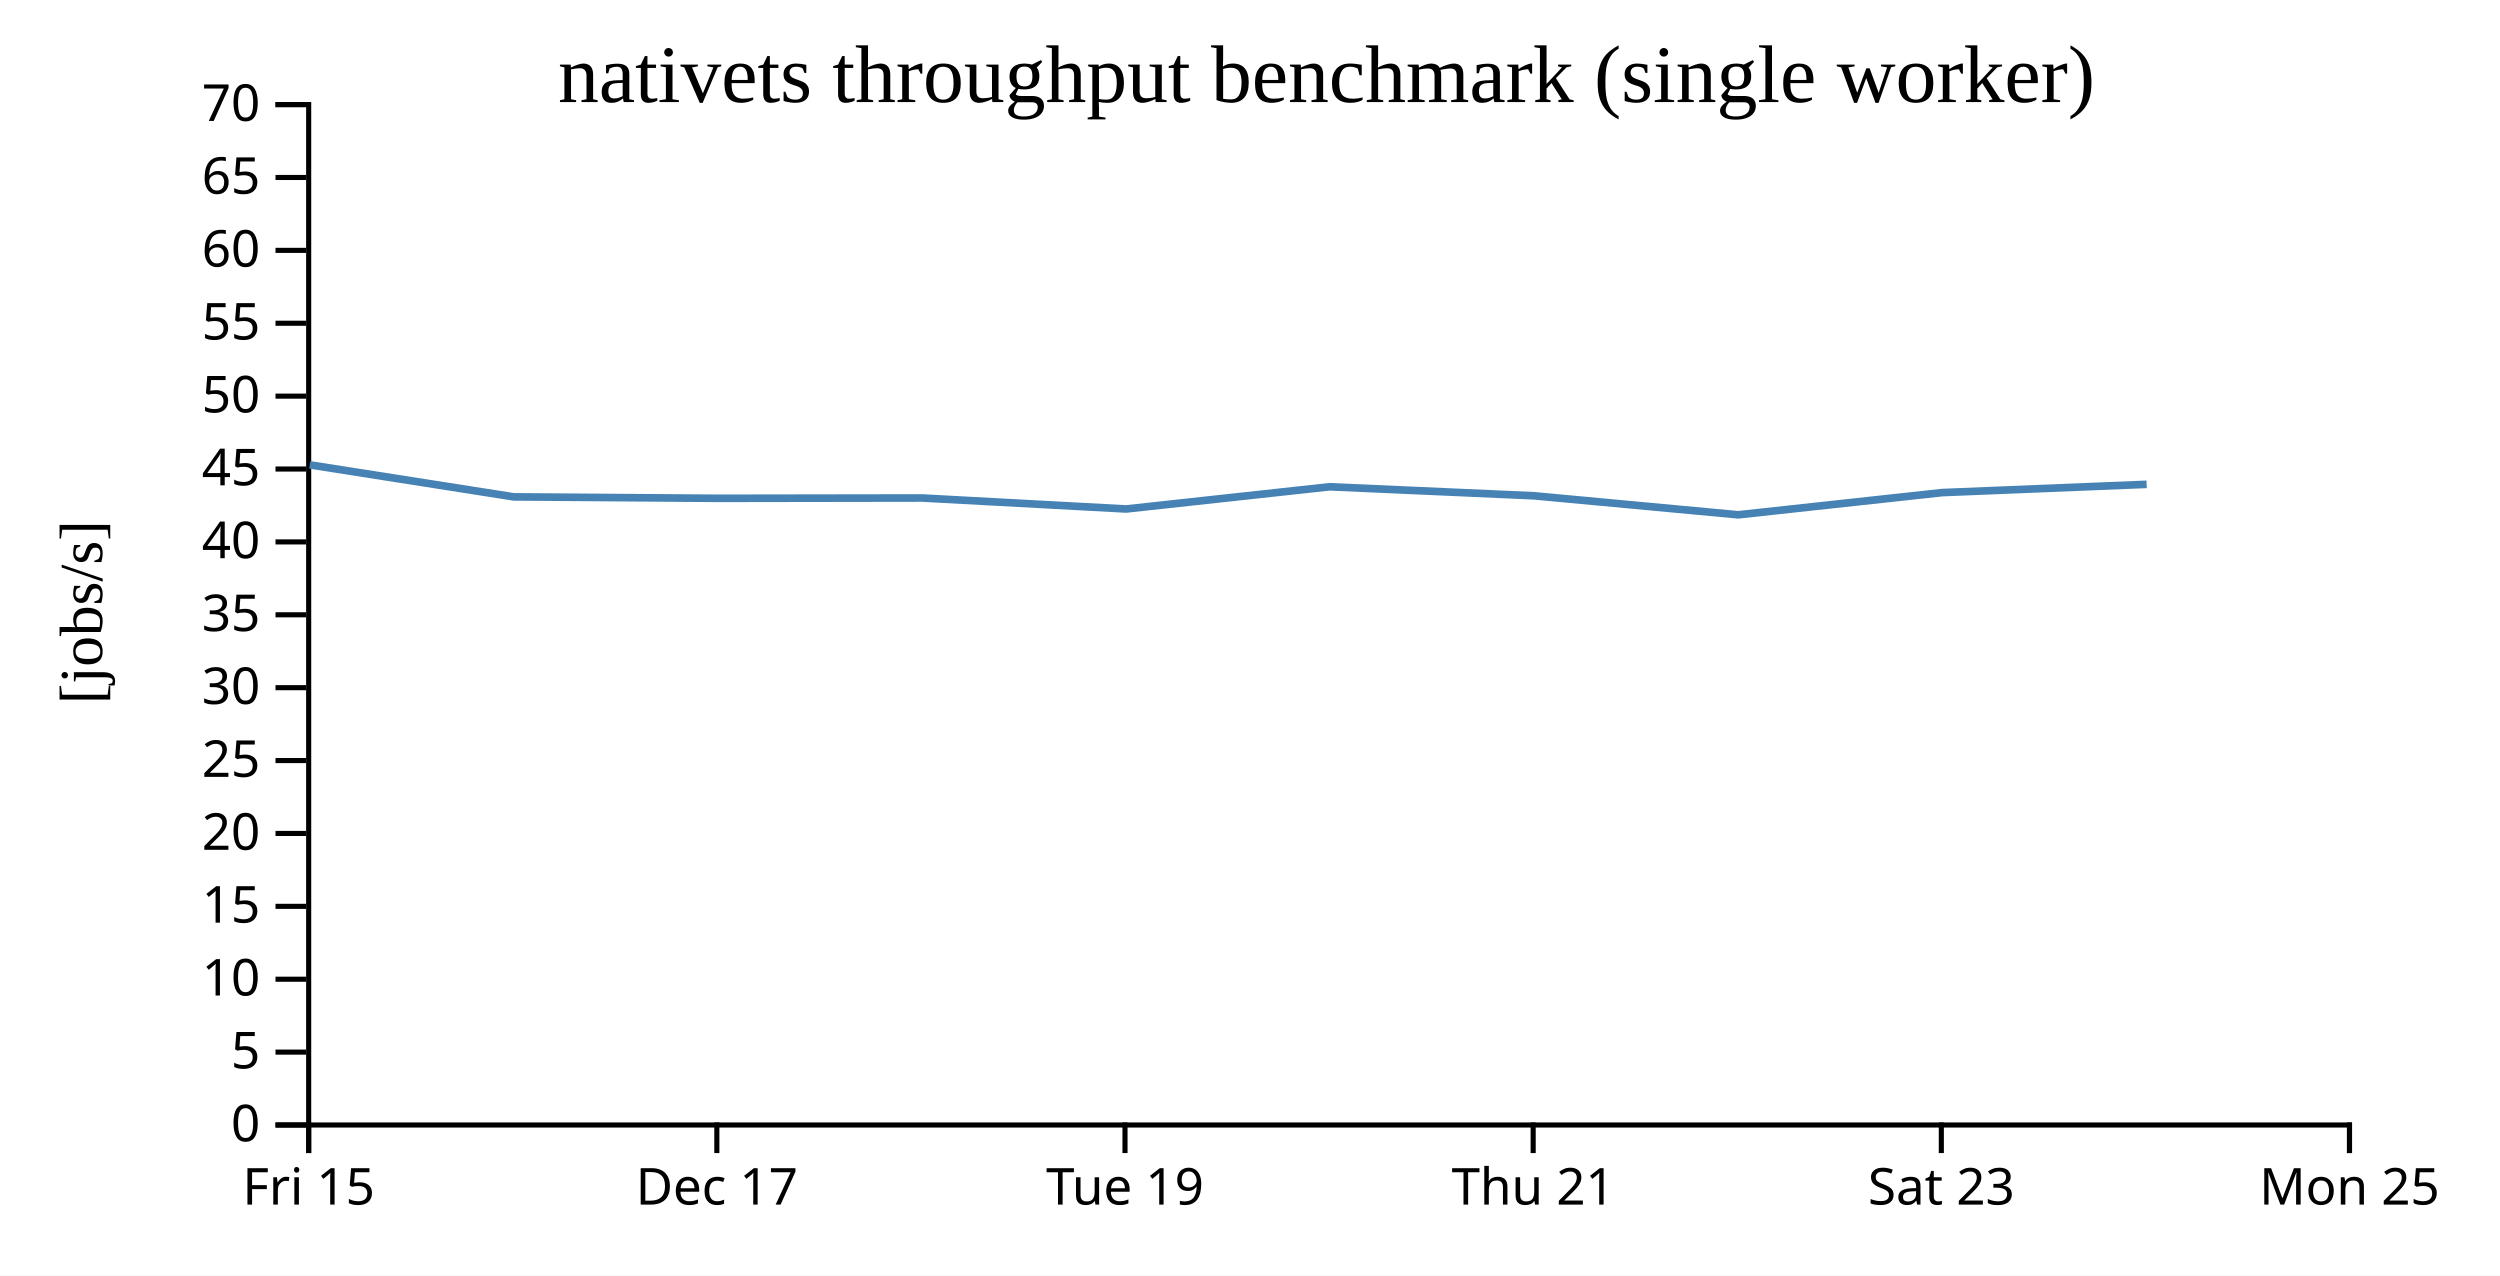
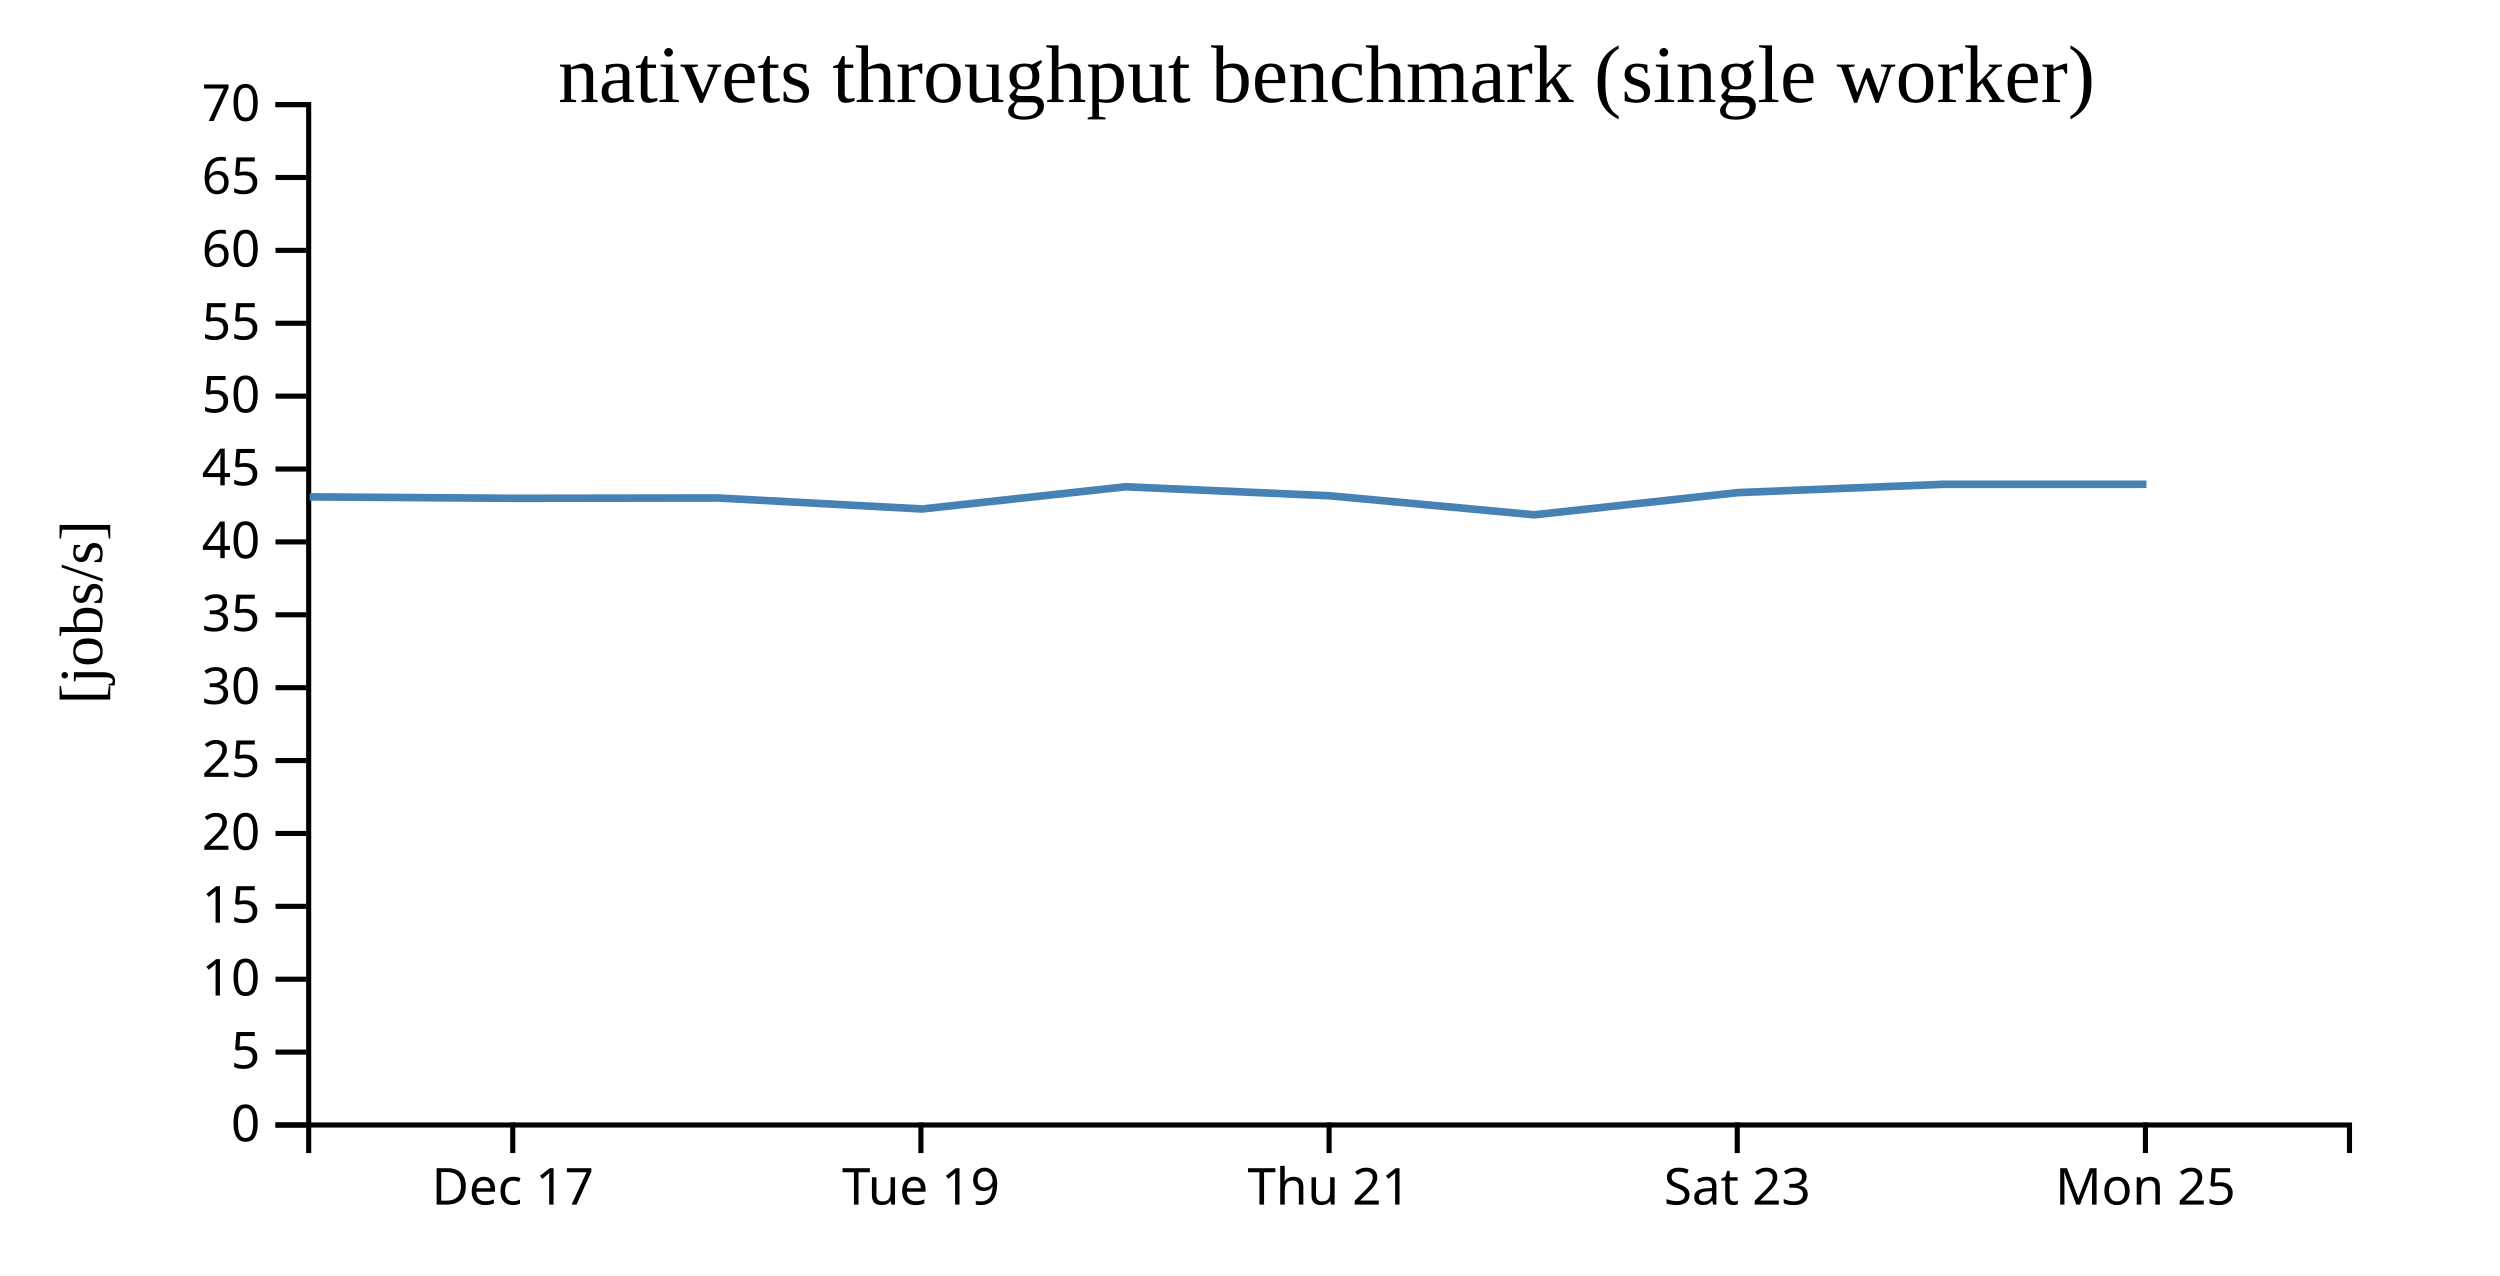
<svg xmlns="http://www.w3.org/2000/svg" width="490" height="250">
  <rect width="100%" height="100%" fill="white" />
  <g transform="translate(60,20)">
    <g transform="translate(0,200)" fill="none" font-size="10" font-family="sans-serif" text-anchor="middle">
      <path class="domain" stroke="currentColor" d="M0.5,6V0.5H400.5V6" />
-       <g class="tick" opacity="1" transform="translate(0.5,0)">
-         <line stroke="currentColor" y2="6" />
-         <text fill="currentColor" y="9" dy="0.71em">Fri 15</text>
-       </g>
-       <g class="tick" opacity="1" transform="translate(80.5,0)">
+       <g class="tick" opacity="1" transform="translate(40.5,0)">
        <line stroke="currentColor" y2="6" />
        <text fill="currentColor" y="9" dy="0.71em">Dec 17</text>
      </g>
-       <g class="tick" opacity="1" transform="translate(160.5,0)">
+       <g class="tick" opacity="1" transform="translate(120.5,0)">
        <line stroke="currentColor" y2="6" />
        <text fill="currentColor" y="9" dy="0.71em">Tue 19</text>
      </g>
-       <g class="tick" opacity="1" transform="translate(240.5,0)">
+       <g class="tick" opacity="1" transform="translate(200.5,0)">
        <line stroke="currentColor" y2="6" />
        <text fill="currentColor" y="9" dy="0.71em">Thu 21</text>
      </g>
-       <g class="tick" opacity="1" transform="translate(320.5,0)">
+       <g class="tick" opacity="1" transform="translate(280.5,0)">
        <line stroke="currentColor" y2="6" />
        <text fill="currentColor" y="9" dy="0.71em">Sat 23</text>
      </g>
-       <g class="tick" opacity="1" transform="translate(400.5,0)">
+       <g class="tick" opacity="1" transform="translate(360.5,0)">
        <line stroke="currentColor" y2="6" />
        <text fill="currentColor" y="9" dy="0.71em">Mon 25</text>
      </g>
    </g>
    <g fill="none" font-size="10" font-family="sans-serif" text-anchor="end">
      <path class="domain" stroke="currentColor" d="M-6,200.5H0.5V0.5H-6" />
      <g class="tick" opacity="1" transform="translate(0,200.5)">
        <line stroke="currentColor" x2="-6" />
        <text fill="currentColor" x="-9" dy="0.32em">0</text>
      </g>
      <g class="tick" opacity="1" transform="translate(0,186.2143)">
        <line stroke="currentColor" x2="-6" />
        <text fill="currentColor" x="-9" dy="0.32em">5</text>
      </g>
      <g class="tick" opacity="1" transform="translate(0,171.9286)">
        <line stroke="currentColor" x2="-6" />
        <text fill="currentColor" x="-9" dy="0.32em">10</text>
      </g>
      <g class="tick" opacity="1" transform="translate(0,157.6429)">
        <line stroke="currentColor" x2="-6" />
        <text fill="currentColor" x="-9" dy="0.32em">15</text>
      </g>
      <g class="tick" opacity="1" transform="translate(0,143.3571)">
        <line stroke="currentColor" x2="-6" />
        <text fill="currentColor" x="-9" dy="0.32em">20</text>
      </g>
      <g class="tick" opacity="1" transform="translate(0,129.0714)">
        <line stroke="currentColor" x2="-6" />
        <text fill="currentColor" x="-9" dy="0.32em">25</text>
      </g>
      <g class="tick" opacity="1" transform="translate(0,114.7857)">
        <line stroke="currentColor" x2="-6" />
        <text fill="currentColor" x="-9" dy="0.32em">30</text>
      </g>
      <g class="tick" opacity="1" transform="translate(0,100.5)">
        <line stroke="currentColor" x2="-6" />
        <text fill="currentColor" x="-9" dy="0.32em">35</text>
      </g>
      <g class="tick" opacity="1" transform="translate(0,86.21429)">
        <line stroke="currentColor" x2="-6" />
        <text fill="currentColor" x="-9" dy="0.32em">40</text>
      </g>
      <g class="tick" opacity="1" transform="translate(0,71.92857)">
        <line stroke="currentColor" x2="-6" />
        <text fill="currentColor" x="-9" dy="0.32em">45</text>
      </g>
      <g class="tick" opacity="1" transform="translate(0,57.64286)">
        <line stroke="currentColor" x2="-6" />
        <text fill="currentColor" x="-9" dy="0.32em">50</text>
      </g>
      <g class="tick" opacity="1" transform="translate(0,43.35714)">
        <line stroke="currentColor" x2="-6" />
        <text fill="currentColor" x="-9" dy="0.32em">55</text>
      </g>
      <g class="tick" opacity="1" transform="translate(0,29.07143)">
        <line stroke="currentColor" x2="-6" />
        <text fill="currentColor" x="-9" dy="0.32em">60</text>
      </g>
      <g class="tick" opacity="1" transform="translate(0,14.78571)">
        <line stroke="currentColor" x2="-6" />
        <text fill="currentColor" x="-9" dy="0.32em">65</text>
      </g>
      <g class="tick" opacity="1" transform="translate(0,0.5)">
        <line stroke="currentColor" x2="-6" />
        <text fill="currentColor" x="-9" dy="0.32em">70</text>
      </g>
    </g>
    <text text-anchor="middle" style="font-size: 12px" transform="rotate(-90)" y="-40" x="-100">[jobs/s]</text>
    <text text-anchor="middle" style="font-size: 16px" y="0" x="200">nativets throughput benchmark (single worker)</text>
-     <path fill="none" stroke="steelblue" stroke-width="1.5" d="M0.721,71.114L40.697,77.386L80.768,77.67L120.721,77.607L160.714,79.76L200.599,75.408L240.692,77.176L280.693,80.903L320.669,76.549L360.739,74.928" />
+     <path fill="none" stroke="steelblue" stroke-width="1.5" d="M0.697,77.386L40.768,77.67L80.721,77.607L120.714,79.76L160.599,75.408L200.692,77.176L240.693,80.903L280.669,76.549L320.739,74.928L360.709,74.917" />
  </g>
</svg>
